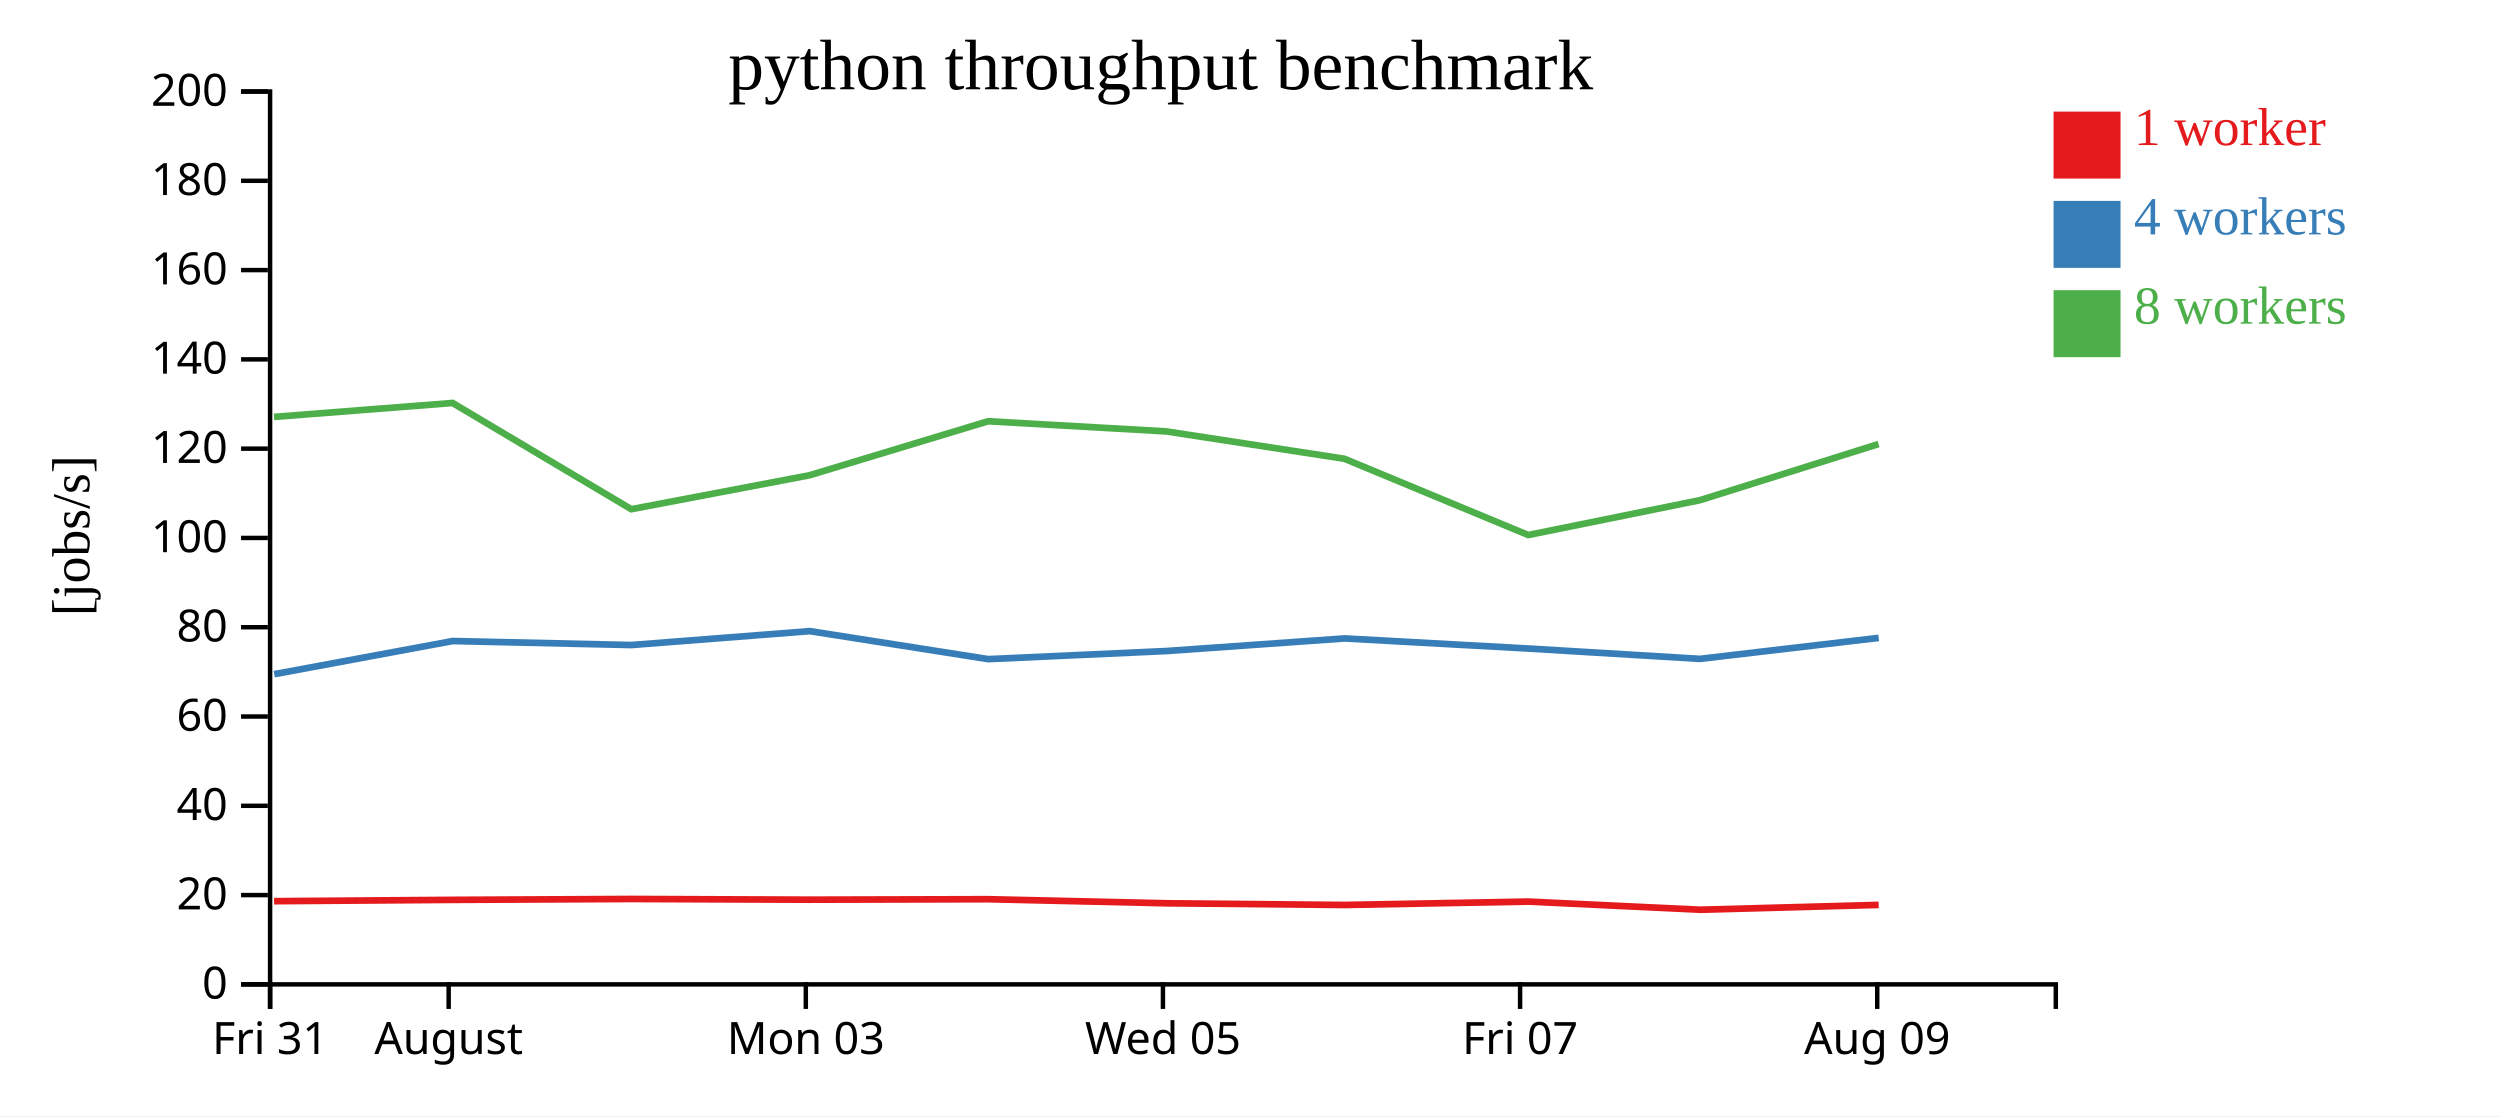
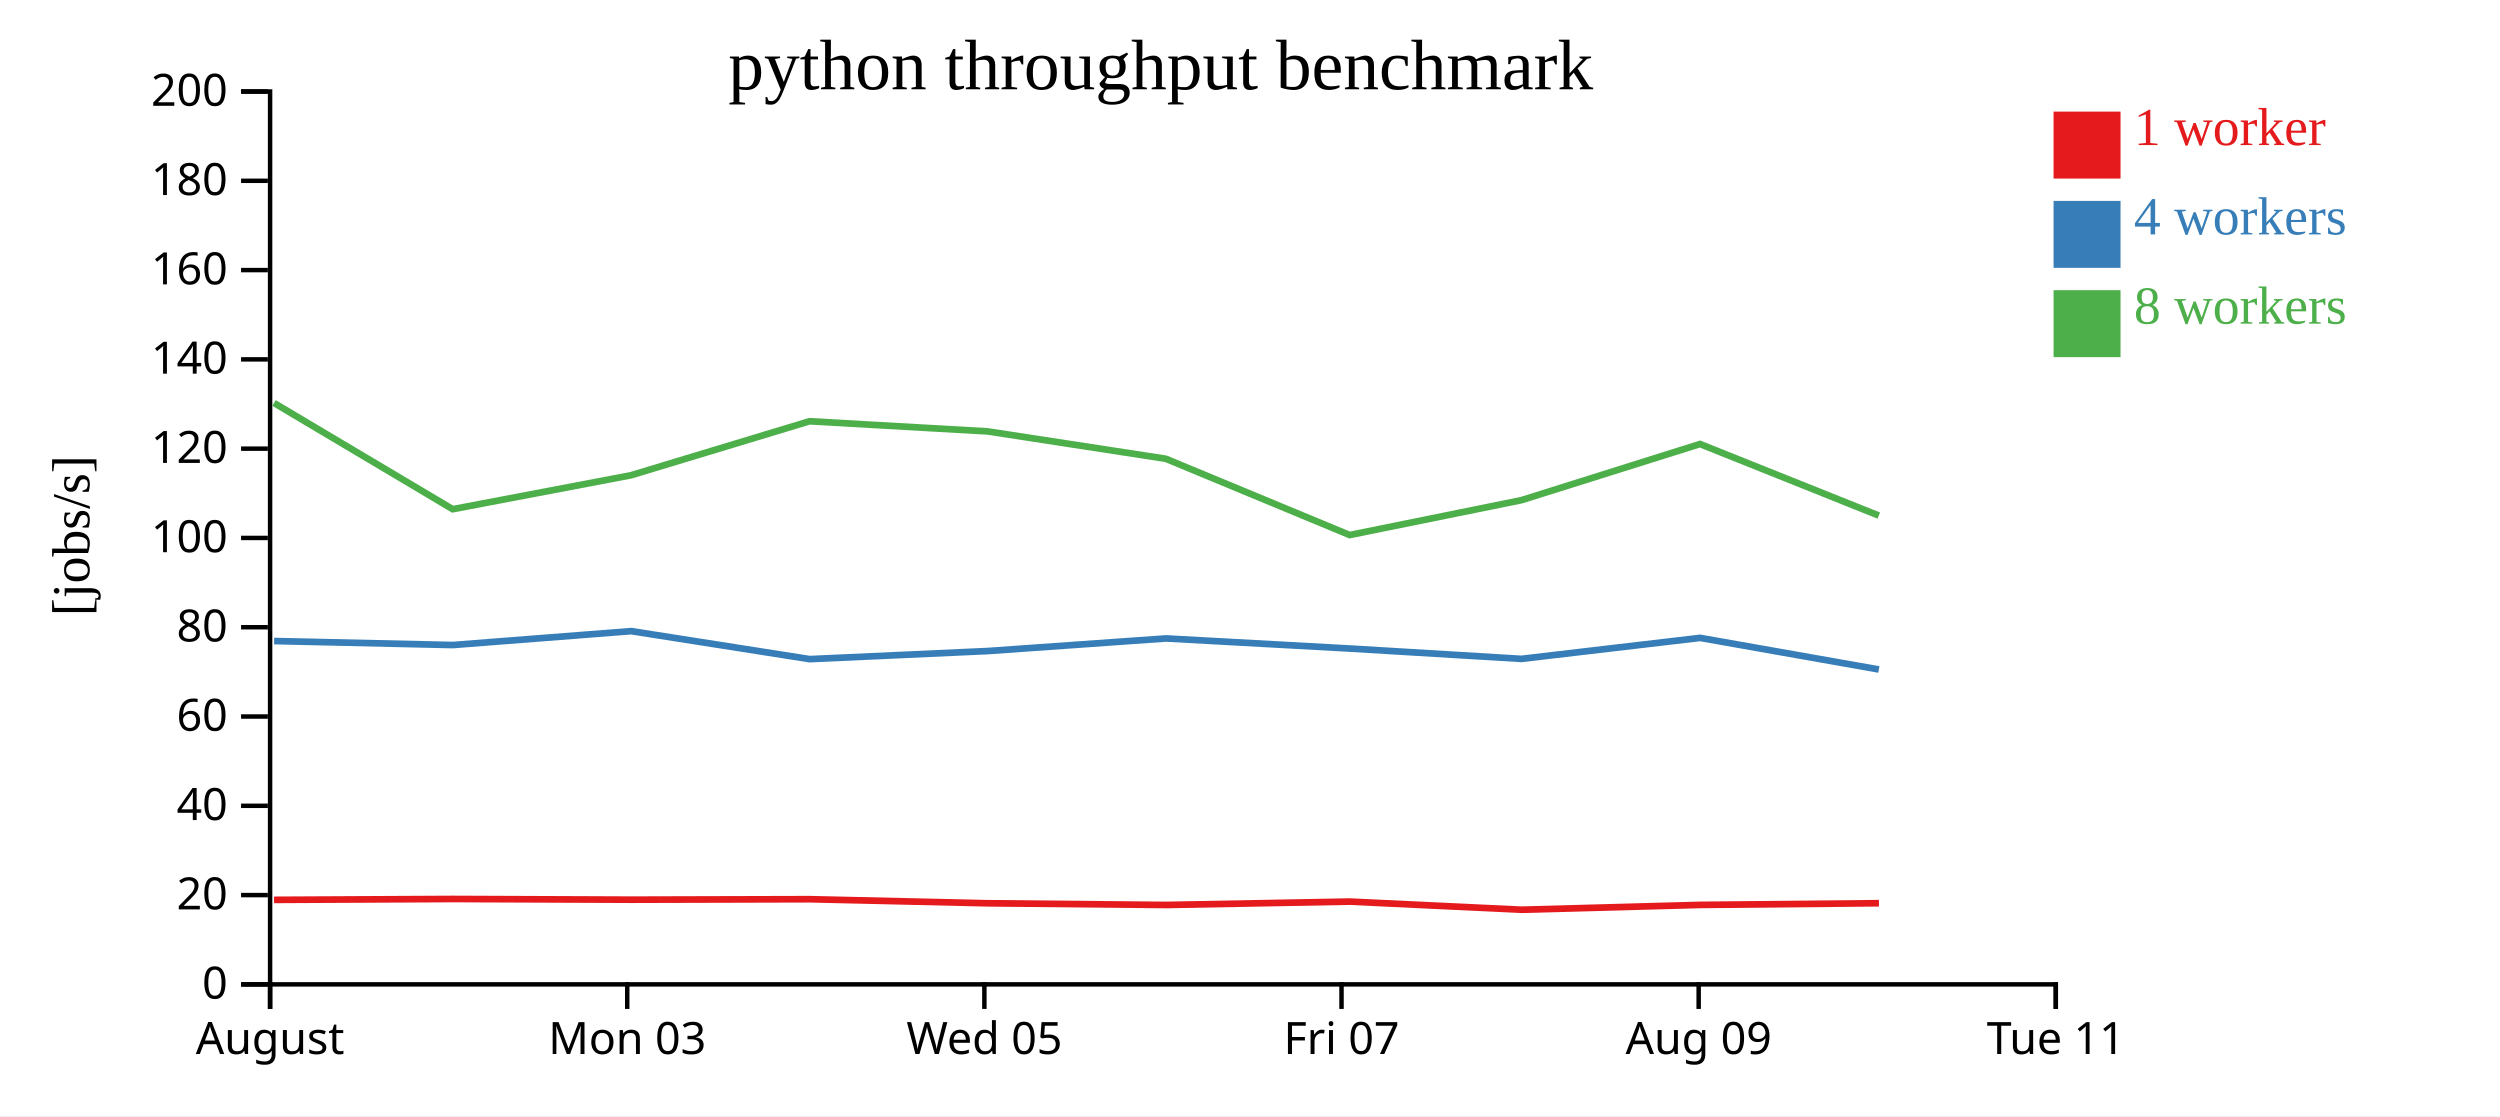
<svg xmlns="http://www.w3.org/2000/svg" width="560" height="250">
  <rect width="100%" height="100%" fill="white" />
  <g transform="translate(60,20)">
    <g transform="translate(0,200)" fill="none" font-size="10" font-family="sans-serif" text-anchor="middle">
      <path class="domain" stroke="currentColor" d="M0.5,6V0.5H400.5V6" />
      <g class="tick" opacity="1" transform="translate(0.5,0)">
        <line stroke="currentColor" y2="6" />
-         <text fill="currentColor" y="9" dy="0.71em">Fri 31</text>
-       </g>
-       <g class="tick" opacity="1" transform="translate(40.5,0)">
-         <line stroke="currentColor" y2="6" />
        <text fill="currentColor" y="9" dy="0.71em">August</text>
      </g>
-       <g class="tick" opacity="1" transform="translate(120.5,0)">
+       <g class="tick" opacity="1" transform="translate(80.5,0)">
        <line stroke="currentColor" y2="6" />
        <text fill="currentColor" y="9" dy="0.71em">Mon 03</text>
      </g>
-       <g class="tick" opacity="1" transform="translate(200.5,0)">
+       <g class="tick" opacity="1" transform="translate(160.5,0)">
        <line stroke="currentColor" y2="6" />
        <text fill="currentColor" y="9" dy="0.71em">Wed 05</text>
      </g>
-       <g class="tick" opacity="1" transform="translate(280.5,0)">
+       <g class="tick" opacity="1" transform="translate(240.5,0)">
        <line stroke="currentColor" y2="6" />
        <text fill="currentColor" y="9" dy="0.71em">Fri 07</text>
      </g>
-       <g class="tick" opacity="1" transform="translate(360.5,0)">
+       <g class="tick" opacity="1" transform="translate(320.5,0)">
        <line stroke="currentColor" y2="6" />
        <text fill="currentColor" y="9" dy="0.71em">Aug 09</text>
+       </g>
+       <g class="tick" opacity="1" transform="translate(400.5,0)">
+         <line stroke="currentColor" y2="6" />
+         <text fill="currentColor" y="9" dy="0.71em">Tue 11</text>
      </g>
    </g>
    <g fill="none" font-size="10" font-family="sans-serif" text-anchor="end">
      <path class="domain" stroke="currentColor" d="M-6,200.5H0.5V0.5H-6" />
      <g class="tick" opacity="1" transform="translate(0,200.5)">
        <line stroke="currentColor" x2="-6" />
        <text fill="currentColor" x="-9" dy="0.32em">0</text>
      </g>
      <g class="tick" opacity="1" transform="translate(0,180.5)">
        <line stroke="currentColor" x2="-6" />
        <text fill="currentColor" x="-9" dy="0.32em">20</text>
      </g>
      <g class="tick" opacity="1" transform="translate(0,160.5)">
        <line stroke="currentColor" x2="-6" />
        <text fill="currentColor" x="-9" dy="0.32em">40</text>
      </g>
      <g class="tick" opacity="1" transform="translate(0,140.5)">
        <line stroke="currentColor" x2="-6" />
        <text fill="currentColor" x="-9" dy="0.32em">60</text>
      </g>
      <g class="tick" opacity="1" transform="translate(0,120.5)">
        <line stroke="currentColor" x2="-6" />
        <text fill="currentColor" x="-9" dy="0.32em">80</text>
      </g>
      <g class="tick" opacity="1" transform="translate(0,100.5)">
        <line stroke="currentColor" x2="-6" />
        <text fill="currentColor" x="-9" dy="0.32em">100</text>
      </g>
      <g class="tick" opacity="1" transform="translate(0,80.5)">
        <line stroke="currentColor" x2="-6" />
        <text fill="currentColor" x="-9" dy="0.32em">120</text>
      </g>
      <g class="tick" opacity="1" transform="translate(0,60.5)">
        <line stroke="currentColor" x2="-6" />
        <text fill="currentColor" x="-9" dy="0.32em">140</text>
      </g>
      <g class="tick" opacity="1" transform="translate(0,40.5)">
        <line stroke="currentColor" x2="-6" />
        <text fill="currentColor" x="-9" dy="0.32em">160</text>
      </g>
      <g class="tick" opacity="1" transform="translate(0,20.5)">
        <line stroke="currentColor" x2="-6" />
        <text fill="currentColor" x="-9" dy="0.32em">180</text>
      </g>
      <g class="tick" opacity="1" transform="translate(0,0.5)">
        <line stroke="currentColor" x2="-6" />
        <text fill="currentColor" x="-9" dy="0.32em">200</text>
      </g>
    </g>
    <text text-anchor="middle" style="font-size: 12px" transform="rotate(-90)" y="-40" x="-100">[jobs/s]</text>
    <text text-anchor="middle" style="font-size: 16px" y="0" x="200">python throughput benchmark</text>
-     <path class="line" fill="none" stroke="#e41a1c" stroke-width="1.5" d="M1.397,181.863L41.391,181.569L81.451,181.37L121.406,181.531L161.35,181.422L201.269,182.333L241.18,182.713L282.334,181.957L320.799,183.781L360.818,182.699" />
-     <path class="line" fill="none" stroke="#377eb8" stroke-width="1.5" d="M1.424,131.012L41.403,123.594L81.435,124.487L121.406,121.375L161.364,127.645L201.304,125.831L241.187,123.01L282.348,125.273L320.782,127.589L360.825,122.887" />
-     <path class="line" fill="none" stroke="#4daf4a" stroke-width="1.5" d="M1.368,73.386L41.378,70.265L81.409,94.06L121.376,86.45L161.332,74.361L201.243,76.635L241.155,82.767L282.324,99.846L320.794,92.04L360.802,79.46" />
+     <path class="line" fill="none" stroke="#e41a1c" stroke-width="1.5" d="M1.391,181.569L41.451,181.37L81.406,181.531L121.35,181.422L161.269,182.333L201.18,182.713L242.334,181.957L280.799,183.781L320.818,182.699L360.881,182.318" />
+     <path class="line" fill="none" stroke="#377eb8" stroke-width="1.5" d="M1.403,123.594L41.435,124.487L81.406,121.375L121.364,127.645L161.304,125.831L201.187,123.01L242.348,125.273L280.782,127.589L320.825,122.887L360.865,129.965" />
+     <path class="line" fill="none" stroke="#4daf4a" stroke-width="1.5" d="M1.378,70.265L41.409,94.06L81.376,86.45L121.332,74.361L161.243,76.635L201.155,82.767L242.324,99.846L280.794,92.04L320.802,79.46L360.851,95.492" />
    <rect class="dot" x="400" y="5" width="15" height="15" style="fill: #e41a1c;" />
    <rect class="dot" x="400" y="25" width="15" height="15" style="fill: #377eb8;" />
    <rect class="dot" x="400" y="45" width="15" height="15" style="fill: #4daf4a;" />
    <text class="label" x="418" y="12.5" style="fill: #e41a1c; alignment-baseline: middle;" text-anchor="left">1 worker</text>
    <text class="label" x="418" y="32.5" style="fill: #377eb8; alignment-baseline: middle;" text-anchor="left">4 workers</text>
    <text class="label" x="418" y="52.5" style="fill: #4daf4a; alignment-baseline: middle;" text-anchor="left">8 workers</text>
  </g>
</svg>
